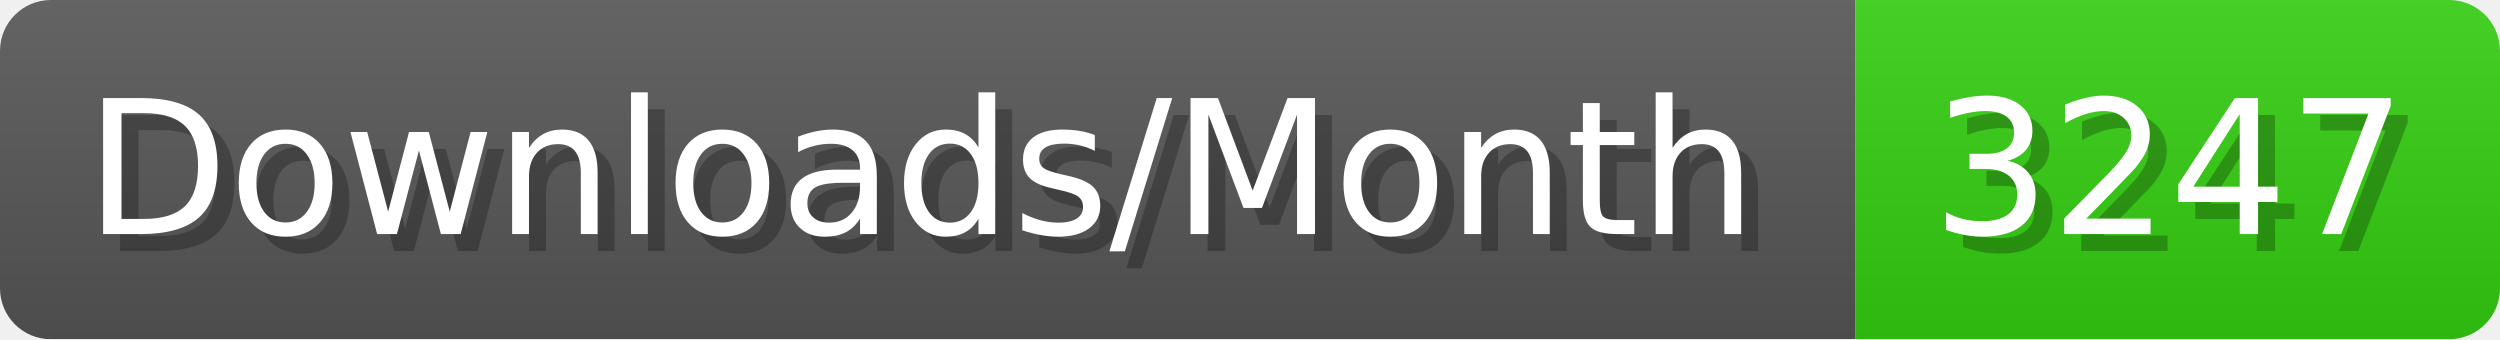
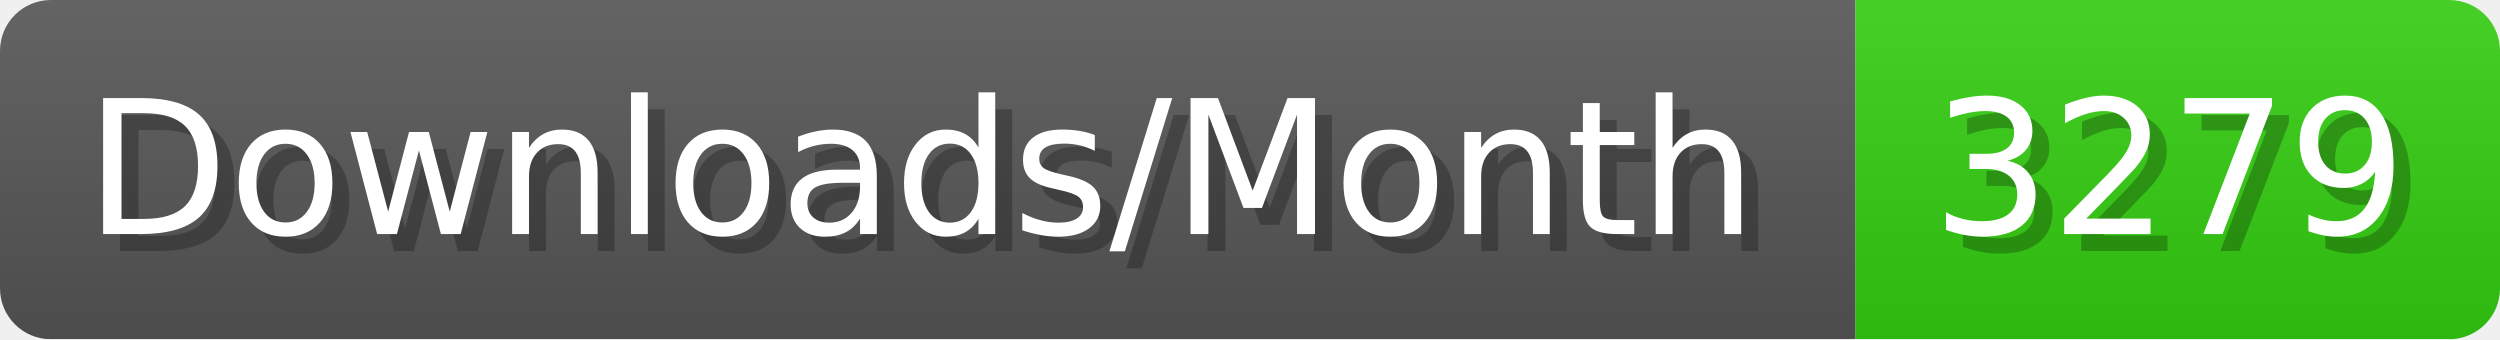
- <svg xmlns="http://www.w3.org/2000/svg" width="147.4" height="20" viewBox="0 0 1474 200" role="img" aria-label="Downloads/Month: 3247">
+ <svg xmlns="http://www.w3.org/2000/svg" width="147.4" height="20" viewBox="0 0 1474 200" role="img" aria-label="Downloads/Month: 3279">
  <linearGradient id="YlXUI" x2="0" y2="100%">
    <stop offset="0" stop-opacity=".1" stop-color="#EEE" />
    <stop offset="1" stop-opacity=".1" />
  </linearGradient>
  <mask id="JHhop">
    <rect width="1474" height="200" rx="30" fill="#FFF" />
  </mask>
  <g mask="url(#JHhop)">
    <rect width="1094" height="200" fill="#555" />
    <rect width="380" height="200" fill="#3C1" x="1094" />
    <rect width="1474" height="200" fill="url(#YlXUI)" />
  </g>
  <g aria-hidden="true" fill="#fff" text-anchor="start" font-family="Verdana,DejaVu Sans,sans-serif" font-size="110">
    <text x="60" y="148" textLength="994" fill="#000" opacity="0.25">Downloads/Month</text>
    <text x="50" y="138" textLength="994">Downloads/Month</text>
-     <text x="1149" y="148" textLength="280" fill="#000" opacity="0.25">3247</text>
-     <text x="1139" y="138" textLength="280">3247</text>
+     <text x="1149" y="148" textLength="280" fill="#000" opacity="0.25">3279</text>
+     <text x="1139" y="138" textLength="280">3279</text>
  </g>
</svg>
